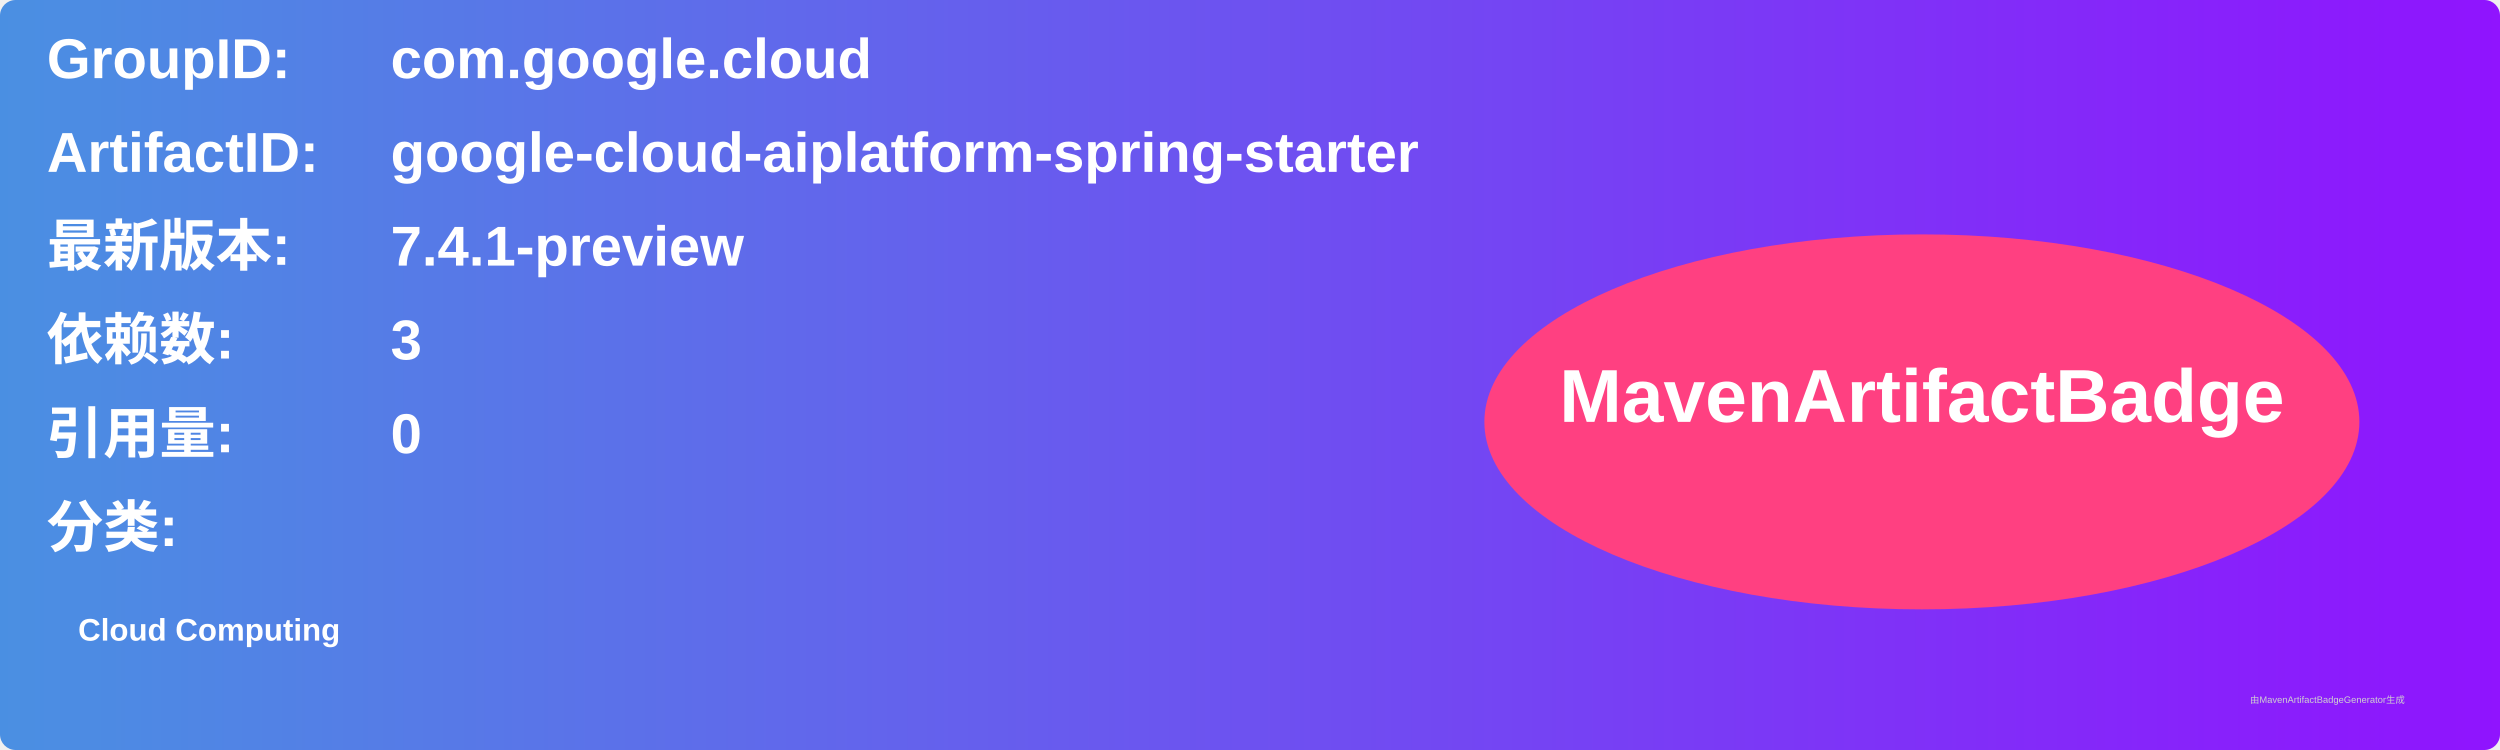
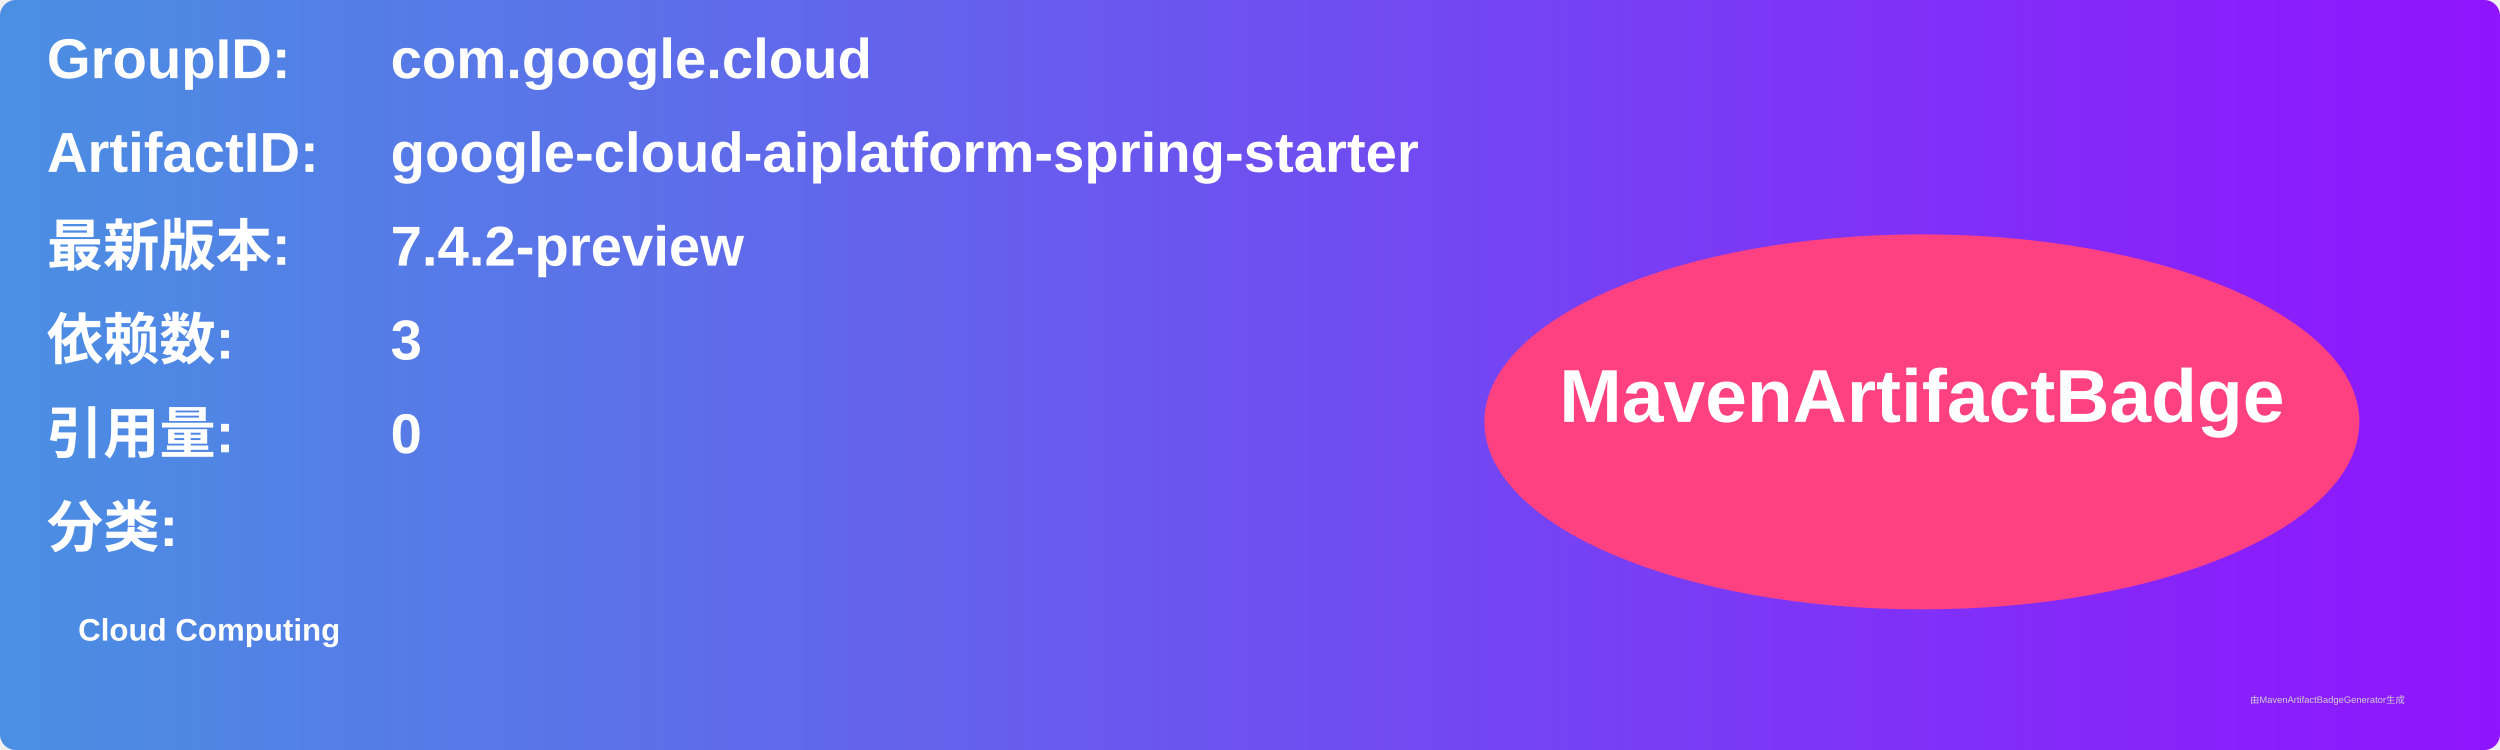
<svg xmlns="http://www.w3.org/2000/svg" width="800" height="240" viewBox="0 0 800 240">
  <linearGradient id="grad" x1="0%" y1="0%" x2="100%" y2="0%">
    <stop offset="0%" stop-color="#4a90e2" />
    <stop offset="100%" stop-color="#9013fe" />
  </linearGradient>
  <rect width="100%" height="100%" rx="5" ry="5" fill="url(#grad)" />
  <g transform="translate(15, 15)">
    <text x="0" y="10" font-family="Arial" font-size="18" fill="white" font-weight="bold" width="260">GroupID:</text>
    <text x="110" y="10" font-family="Arial" font-size="18" fill="white" font-weight="bold" width="460">com.google.cloud</text>
    <text x="0" y="40" font-family="Arial" font-size="18" fill="white" font-weight="bold" width="260">ArtifactID:</text>
    <text x="110" y="40" font-family="Arial" font-size="18" fill="white" font-weight="bold" width="460">google-cloud-aiplatform-spring-starter</text>
    <text x="0" y="70" font-family="Arial" font-size="18" fill="white" font-weight="bold">最新版本:</text>
    <text x="110" y="70" font-family="Arial" font-size="18" fill="white" font-weight="bold">
-       <tspan font-weight="bold">7.4.1-preview</tspan>
+       <tspan font-weight="bold">7.4.2-preview</tspan>
    </text>
    <text x="0" y="100" font-family="Arial" font-size="18" fill="white" font-weight="bold">依赖数: </text>
    <text x="110" y="100" font-family="Arial" font-size="18" fill="white">
      <tspan font-weight="bold">3</tspan>
    </text>
    <text x="0" y="130" font-family="Arial" font-size="18" fill="white" font-weight="bold">引用量: </text>
    <text x="110" y="130" font-family="Arial" font-size="18" fill="white">
      <tspan font-weight="bold">0</tspan>
    </text>
    <text x="0" y="160" font-family="Arial" font-size="18" fill="white" font-weight="bold">分类:</text>
    <text x="10" y="190" font-family="Arial" font-size="10" fill="white">
      <tspan font-weight="bold">Cloud Computing</tspan>
    </text>
    <ellipse cx="600" cy="120" rx="140" ry="60" fill="#ff4081" />
    <text x="600" y="120" text-anchor="middle" font-family="Arial" font-size="24" fill="white" font-weight="bold">MavenArtifactBadge</text>
  </g>
  <text x="720" y="225" font-family="Arial" font-size="3" fill="#d0d0d0">由MavenArtifactBadgeGenerator生成</text>
</svg>
